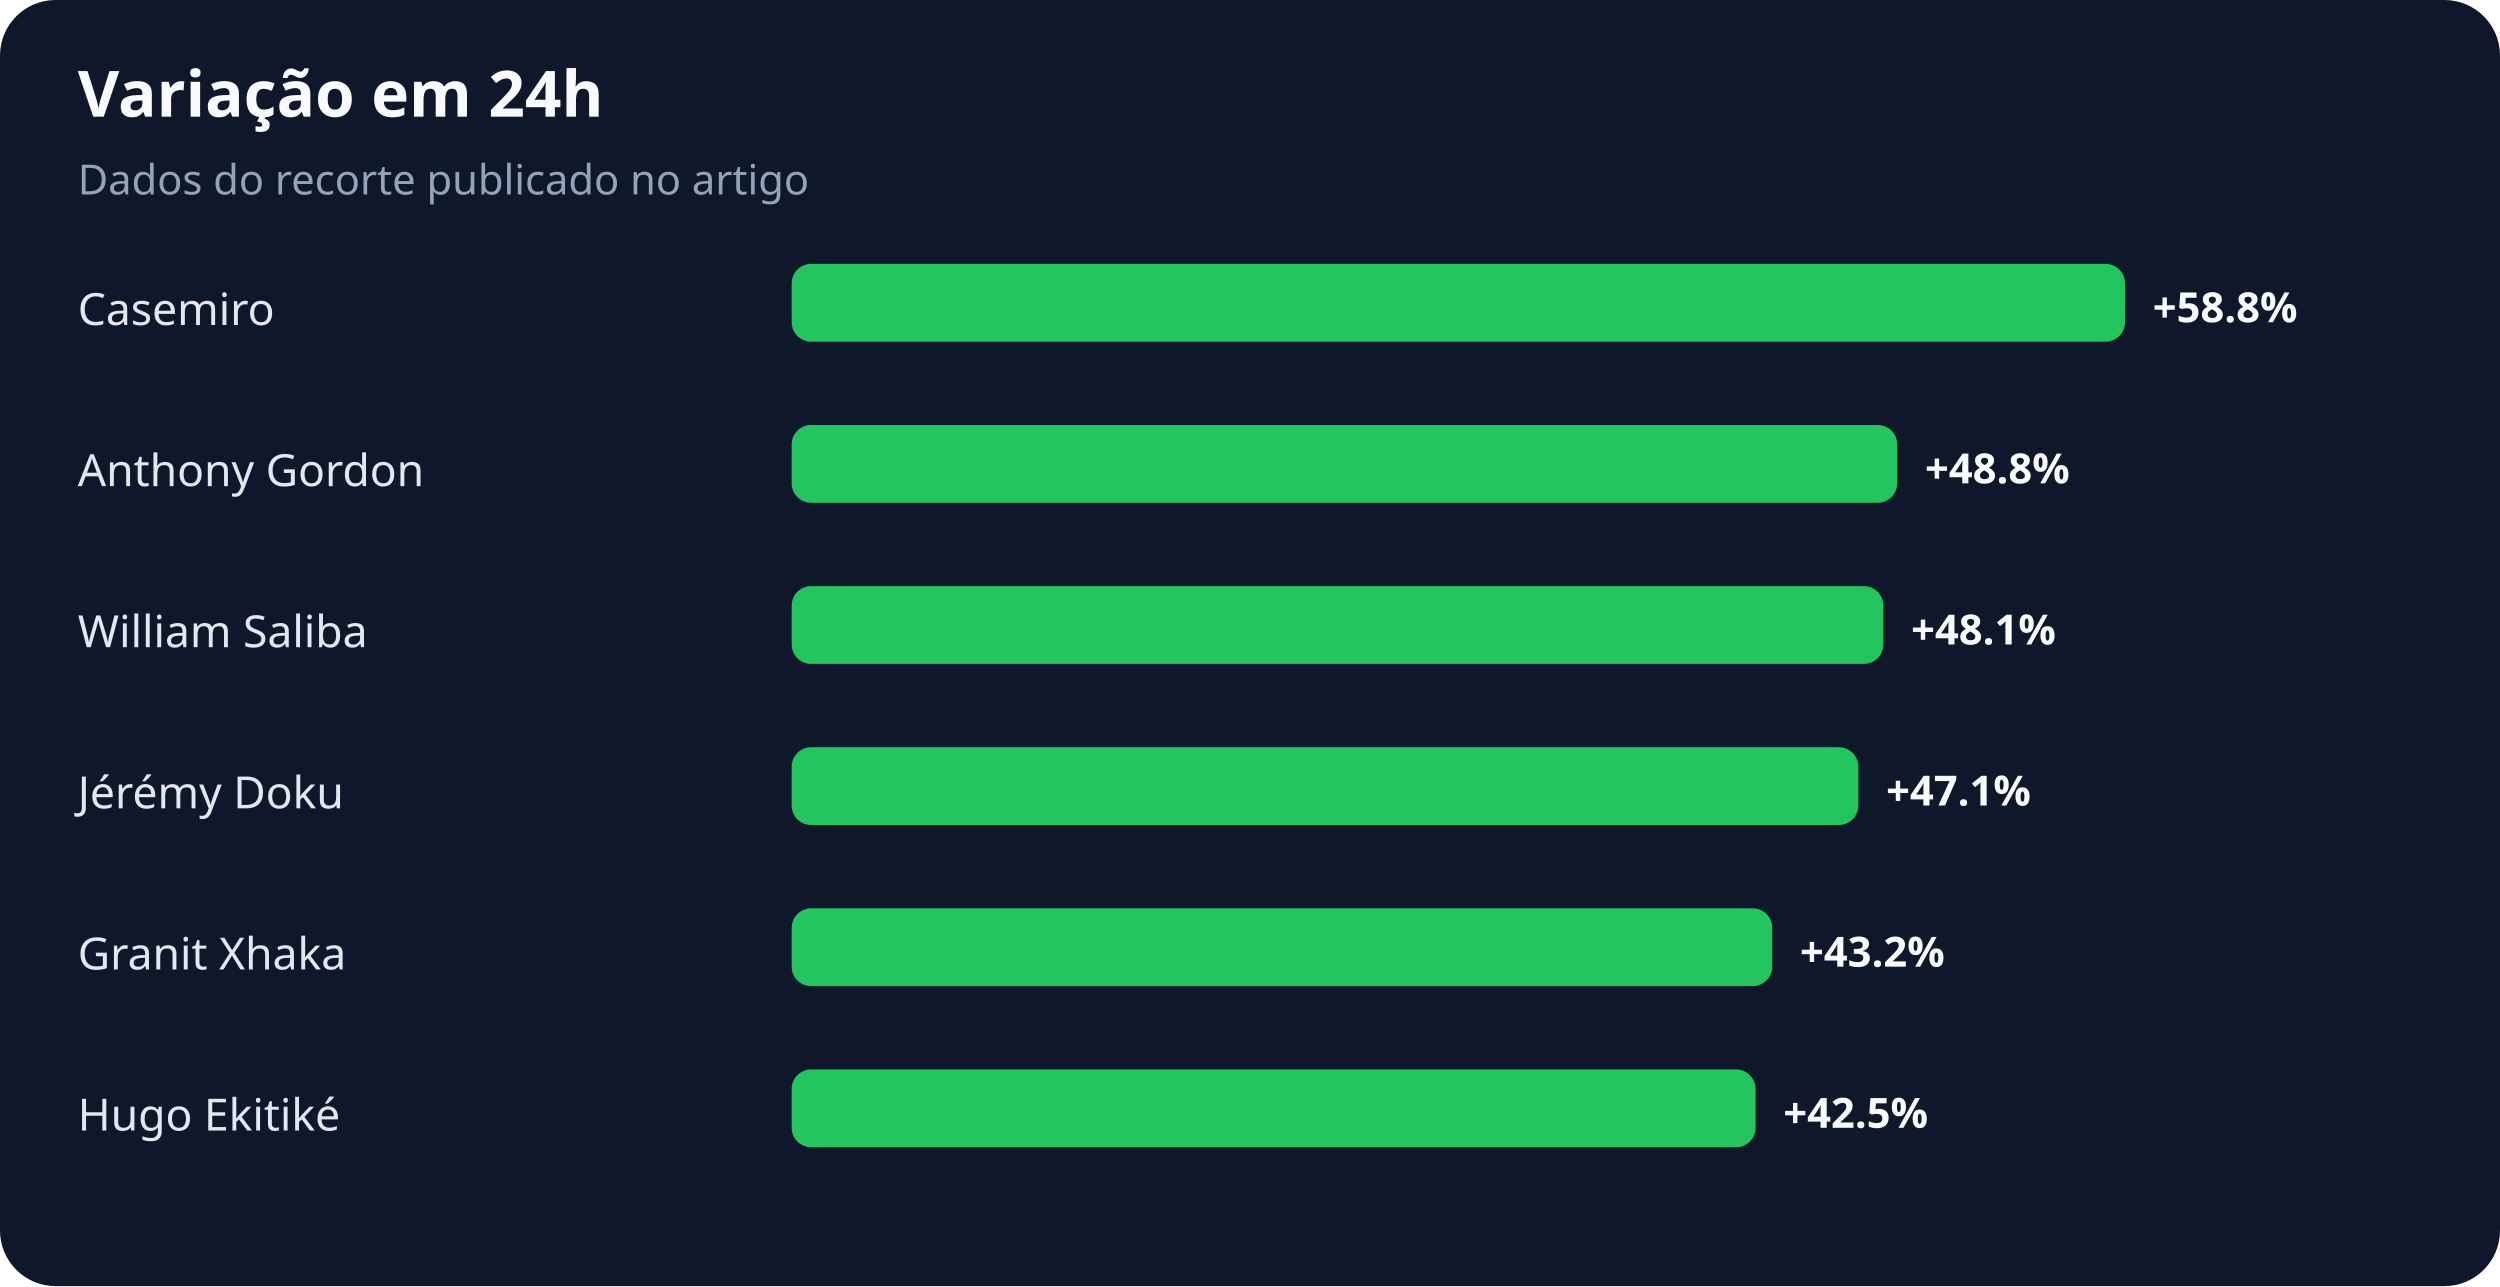
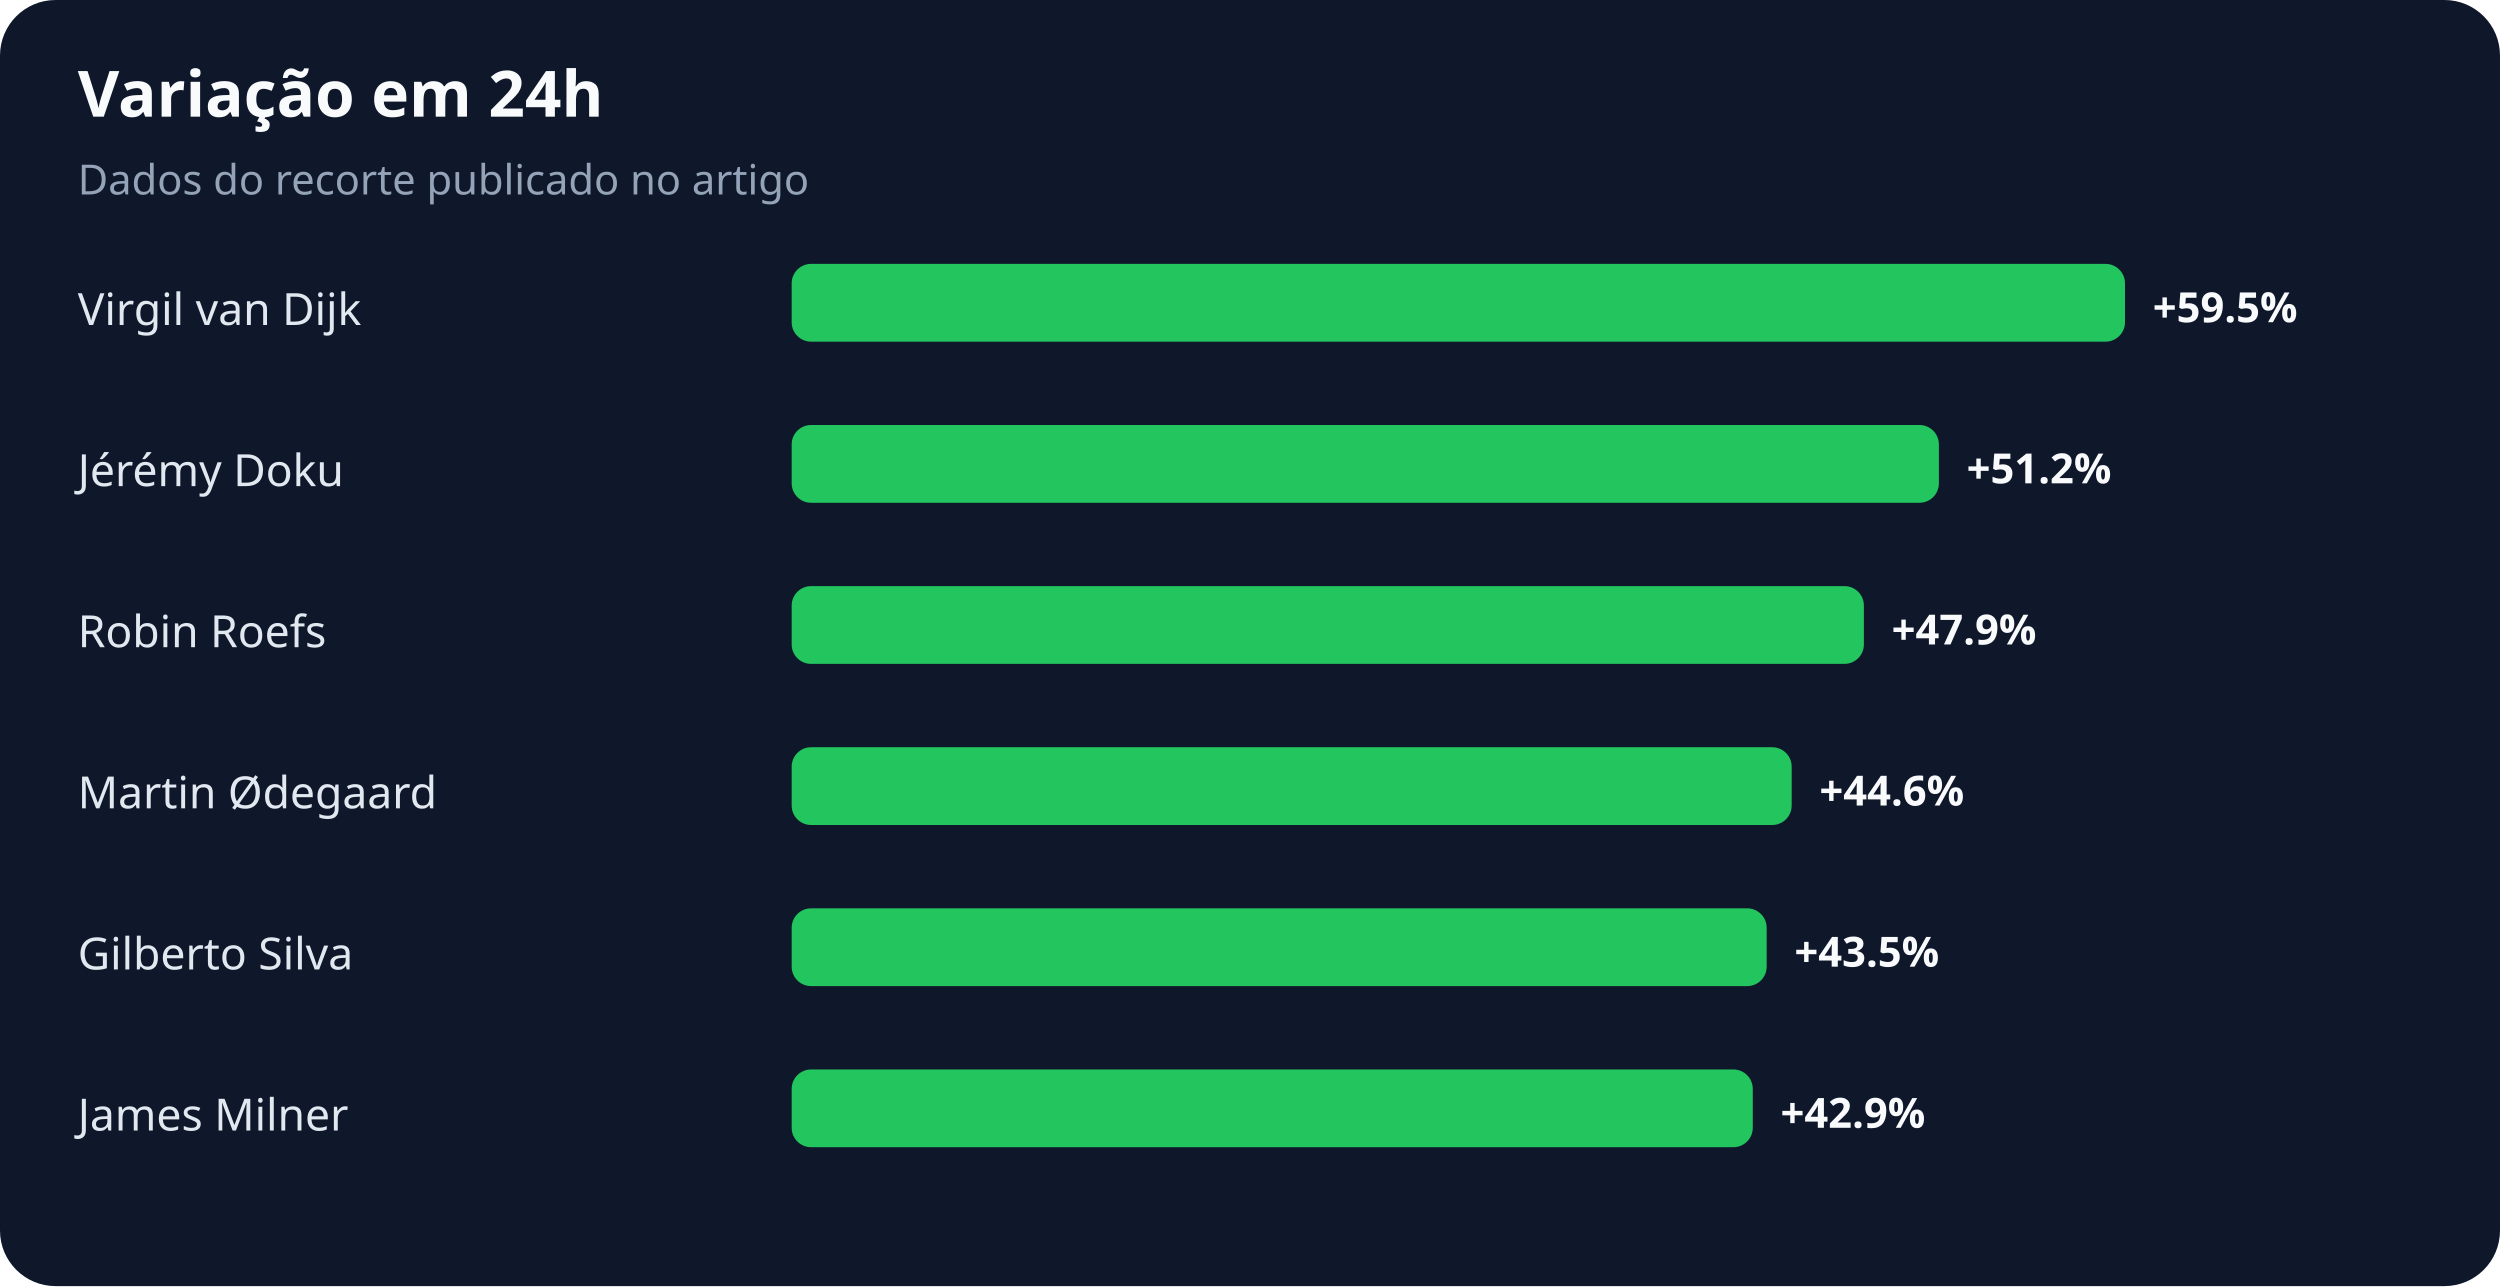
<svg xmlns="http://www.w3.org/2000/svg" width="900" height="463" viewBox="0 0 900 463" role="img" aria-labelledby="title desc">
  <rect width="100%" height="100%" rx="20" fill="#0f172a" />
  <text x="28" y="42" fill="#f8fafc" font-family="system-ui,sans-serif" font-size="23" font-weight="700">Variação em 24h</text>
  <text x="28" y="70" fill="#94a3b8" font-family="system-ui,sans-serif" font-size="15">Dados do recorte publicado no artigo</text>
-   <text x="28" y="117" fill="#e2e8f0" font-family="system-ui,sans-serif" font-size="16">Casemiro</text>
+   <text x="28" y="117" fill="#e2e8f0" font-family="system-ui,sans-serif" font-size="16">Virgil van Dijk</text>
  <rect x="285" y="95" width="480" height="28" rx="7" fill="#22c55e" />
-   <text x="775" y="116" fill="#f8fafc" font-family="system-ui,sans-serif" font-size="15" font-weight="700">+58.8%</text>
-   <text x="28" y="175" fill="#e2e8f0" font-family="system-ui,sans-serif" font-size="16">Anthony Gordon</text>
-   <rect x="285" y="153" width="398" height="28" rx="7" fill="#22c55e" />
-   <text x="693" y="174" fill="#f8fafc" font-family="system-ui,sans-serif" font-size="15" font-weight="700">+48.8%</text>
-   <text x="28" y="233" fill="#e2e8f0" font-family="system-ui,sans-serif" font-size="16">William Saliba</text>
-   <rect x="285" y="211" width="393" height="28" rx="7" fill="#22c55e" />
-   <text x="688" y="232" fill="#f8fafc" font-family="system-ui,sans-serif" font-size="15" font-weight="700">+48.1%</text>
-   <text x="28" y="291" fill="#e2e8f0" font-family="system-ui,sans-serif" font-size="16">Jérémy Doku</text>
-   <rect x="285" y="269" width="384" height="28" rx="7" fill="#22c55e" />
-   <text x="679" y="290" fill="#f8fafc" font-family="system-ui,sans-serif" font-size="15" font-weight="700">+47.1%</text>
-   <text x="28" y="349" fill="#e2e8f0" font-family="system-ui,sans-serif" font-size="16">Granit Xhaka</text>
-   <rect x="285" y="327" width="353" height="28" rx="7" fill="#22c55e" />
-   <text x="648" y="348" fill="#f8fafc" font-family="system-ui,sans-serif" font-size="15" font-weight="700">+43.2%</text>
-   <text x="28" y="407" fill="#e2e8f0" font-family="system-ui,sans-serif" font-size="16">Hugo Ekitiké</text>
-   <rect x="285" y="385" width="347" height="28" rx="7" fill="#22c55e" />
-   <text x="642" y="406" fill="#f8fafc" font-family="system-ui,sans-serif" font-size="15" font-weight="700">+42.5%</text>
+   <text x="775" y="116" fill="#f8fafc" font-family="system-ui,sans-serif" font-size="15" font-weight="700">+59.5%</text>
+   <text x="28" y="175" fill="#e2e8f0" font-family="system-ui,sans-serif" font-size="16">Jérémy Doku</text>
+   <rect x="285" y="153" width="413" height="28" rx="7" fill="#22c55e" />
+   <text x="708" y="174" fill="#f8fafc" font-family="system-ui,sans-serif" font-size="15" font-weight="700">+51.2%</text>
+   <text x="28" y="233" fill="#e2e8f0" font-family="system-ui,sans-serif" font-size="16">Robin Roefs</text>
+   <rect x="285" y="211" width="386" height="28" rx="7" fill="#22c55e" />
+   <text x="681" y="232" fill="#f8fafc" font-family="system-ui,sans-serif" font-size="15" font-weight="700">+47.9%</text>
+   <text x="28" y="291" fill="#e2e8f0" font-family="system-ui,sans-serif" font-size="16">Martin Ødegaard</text>
+   <rect x="285" y="269" width="360" height="28" rx="7" fill="#22c55e" />
+   <text x="655" y="290" fill="#f8fafc" font-family="system-ui,sans-serif" font-size="15" font-weight="700">+44.6%</text>
+   <text x="28" y="349" fill="#e2e8f0" font-family="system-ui,sans-serif" font-size="16">Gilberto Silva</text>
+   <rect x="285" y="327" width="351" height="28" rx="7" fill="#22c55e" />
+   <text x="646" y="348" fill="#f8fafc" font-family="system-ui,sans-serif" font-size="15" font-weight="700">+43.5%</text>
+   <text x="28" y="407" fill="#e2e8f0" font-family="system-ui,sans-serif" font-size="16">James Milner</text>
+   <rect x="285" y="385" width="346" height="28" rx="7" fill="#22c55e" />
+   <text x="641" y="406" fill="#f8fafc" font-family="system-ui,sans-serif" font-size="15" font-weight="700">+42.9%</text>
</svg>
